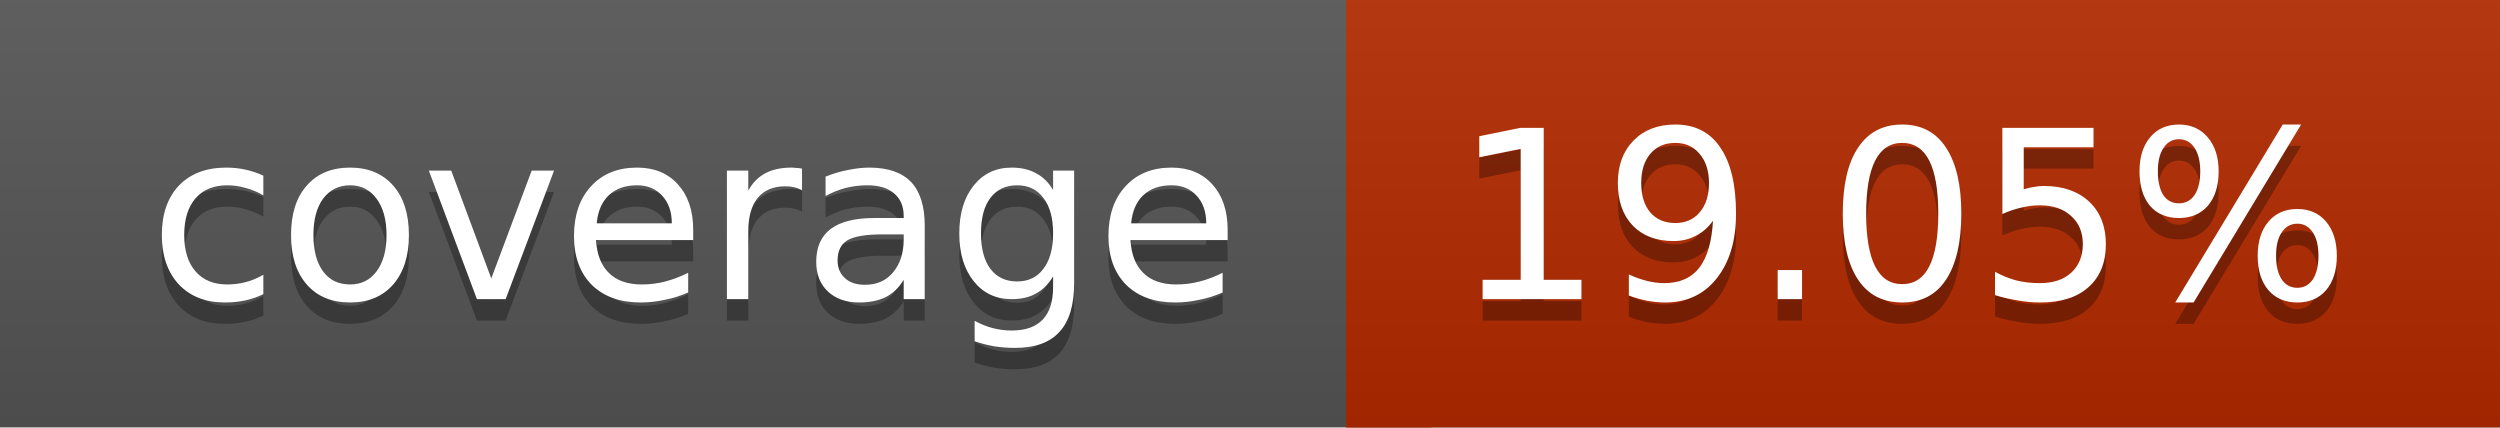
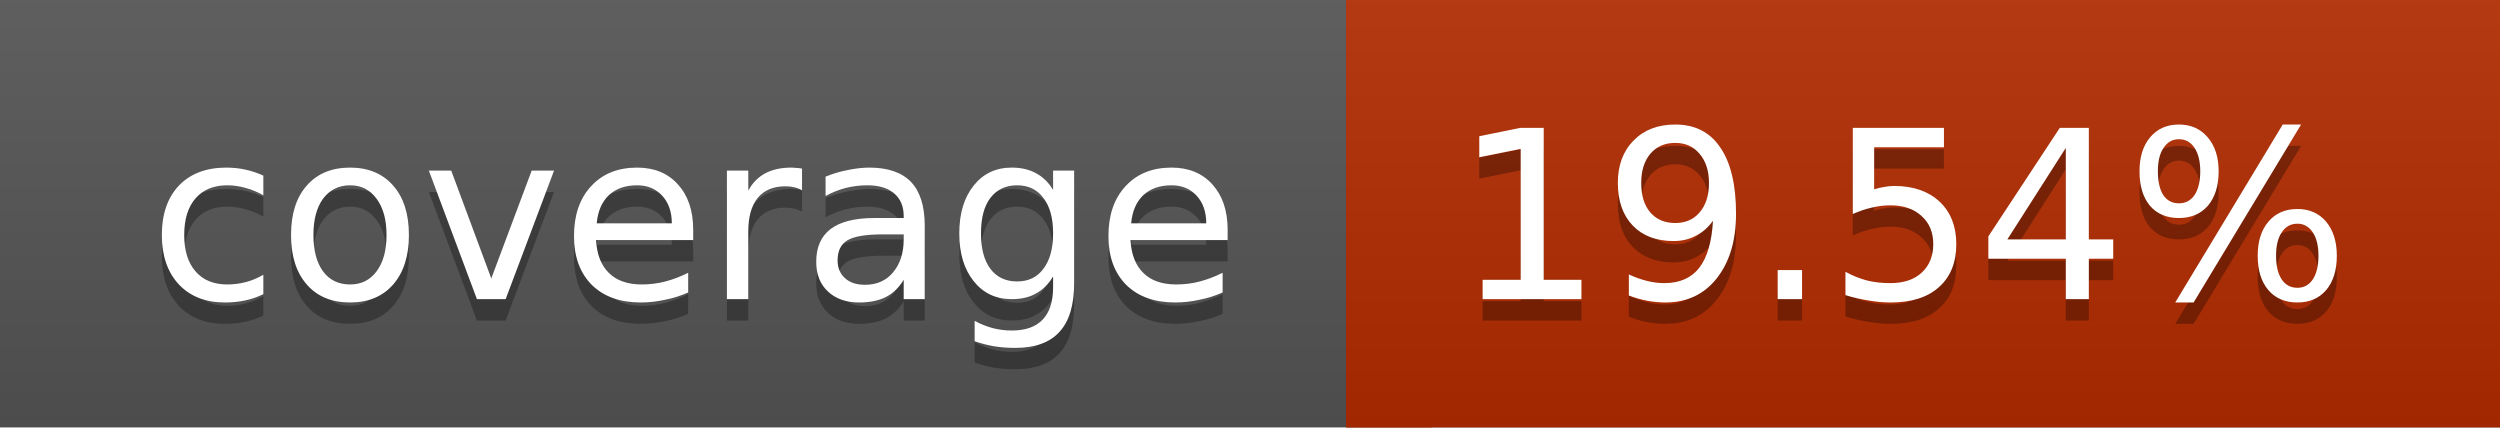
<svg xmlns="http://www.w3.org/2000/svg" width="117" height="20">
  <linearGradient id="a" x2="0" y2="100%">
    <stop offset="0" stop-color="#bbb" stop-opacity=".1" />
    <stop offset="1" stop-opacity=".1" />
  </linearGradient>
  <rect rx="0" width="117" height="20" fill="#555" />
-   <rect rx="0" x="63" width="54" height="20" fill="#b32a00" />
-   <path fill="#b32a00" d="M63 0h4v20h-4z" />
+   <rect rx="0" x="63" width="54" height="20" fill="#b22b00" />
+   <path fill="#b22b00" d="M63 0h4v20h-4z" />
  <rect rx="0" width="117" height="20" fill="url(#a)" />
  <g fill="#fff" text-anchor="middle" font-family="DejaVu Sans,Verdana,Geneva,sans-serif" font-size="11">
    <text x="32.5" y="15" fill="#010101" fill-opacity=".3">coverage</text>
    <text x="32.5" y="14">coverage</text>
-     <text x="89" y="15" fill="#010101" fill-opacity=".3">19.05%</text>
-     <text x="89" y="14">19.05%</text>
+     <text x="89" y="15" fill="#010101" fill-opacity=".3">19.54%</text>
+     <text x="89" y="14">19.54%</text>
  </g>
</svg>
